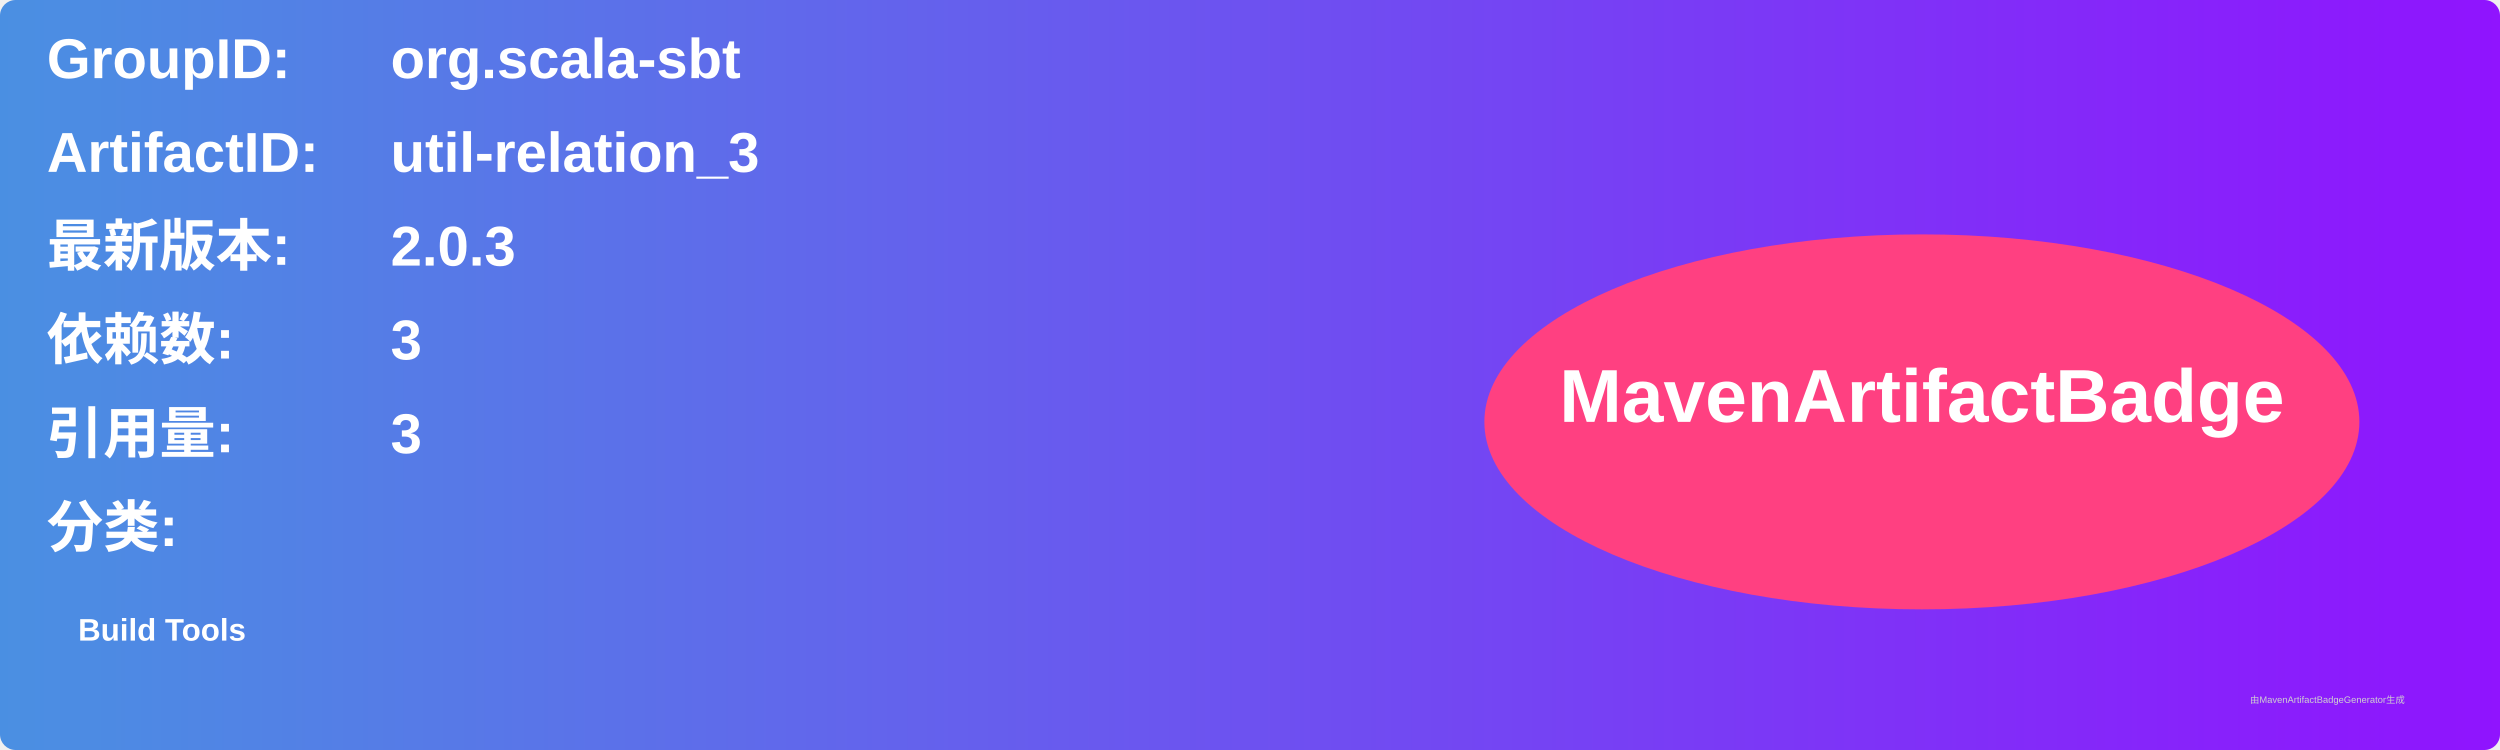
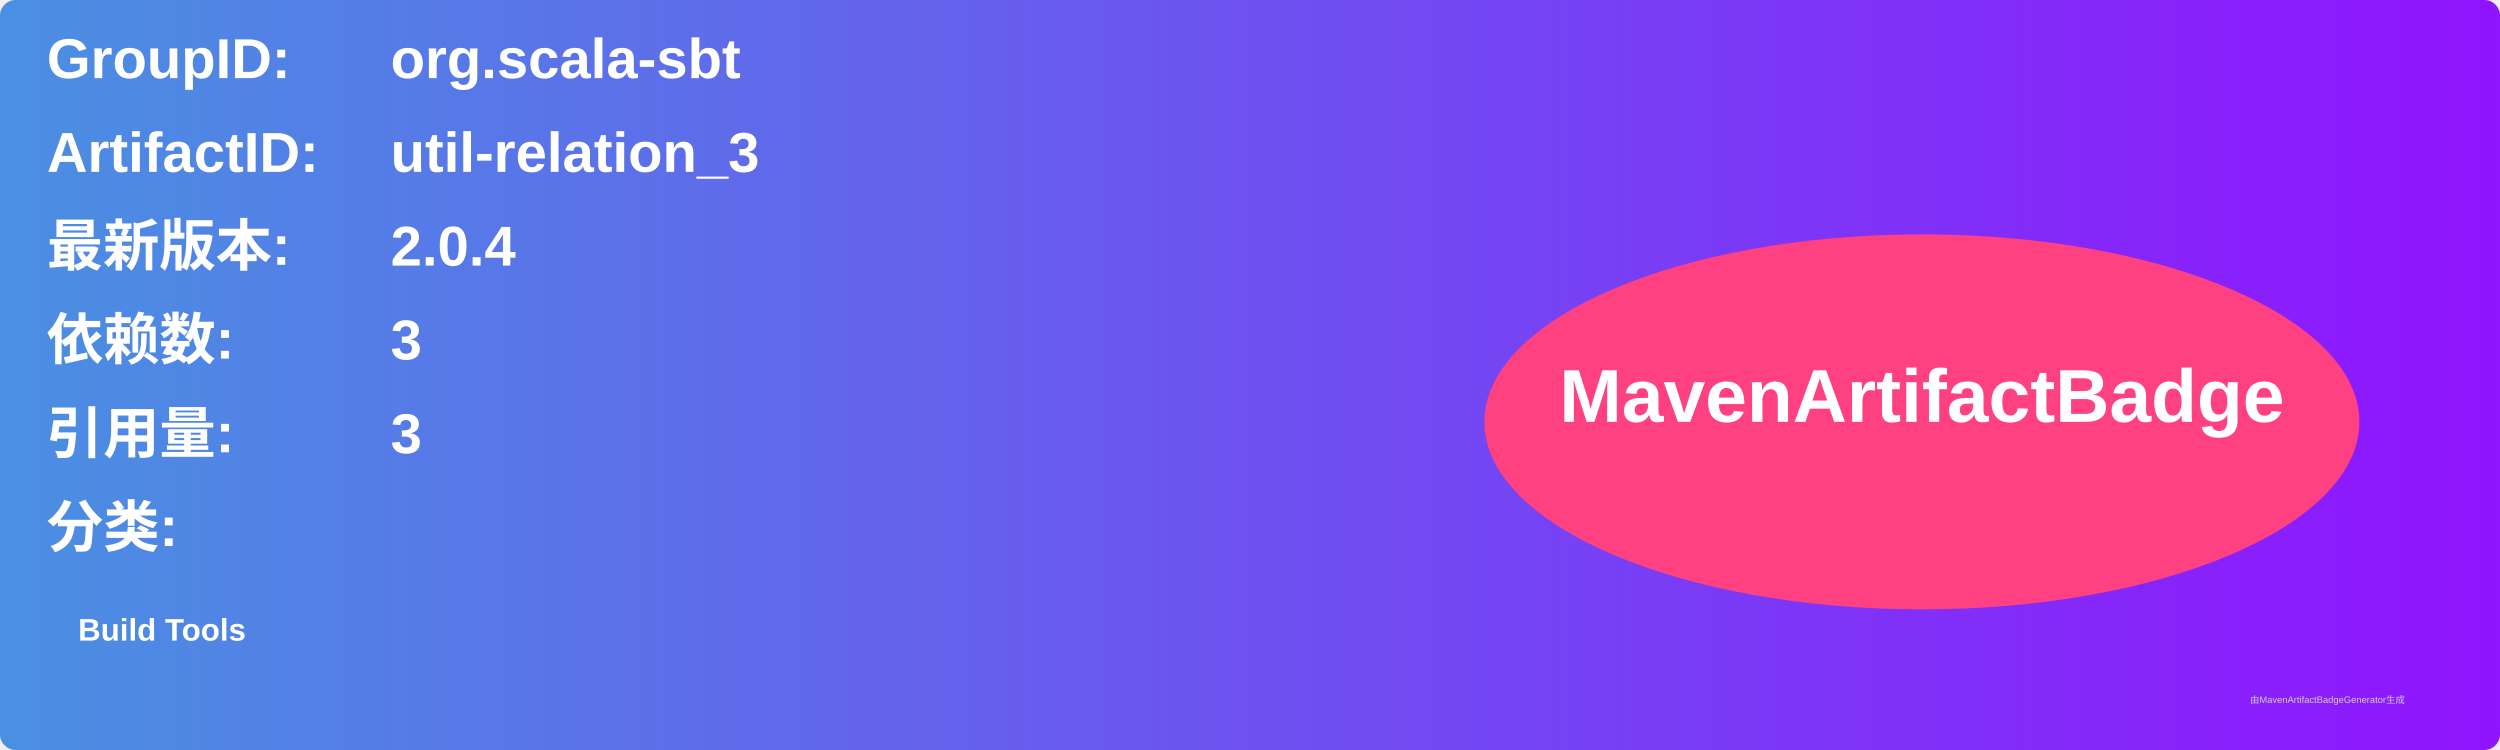
<svg xmlns="http://www.w3.org/2000/svg" width="800" height="240" viewBox="0 0 800 240">
  <linearGradient id="grad" x1="0%" y1="0%" x2="100%" y2="0%">
    <stop offset="0%" stop-color="#4a90e2" />
    <stop offset="100%" stop-color="#9013fe" />
  </linearGradient>
  <rect width="100%" height="100%" rx="5" ry="5" fill="url(#grad)" />
  <g transform="translate(15, 15)">
    <text x="0" y="10" font-family="Arial" font-size="18" fill="white" font-weight="bold" width="260">GroupID:</text>
    <text x="110" y="10" font-family="Arial" font-size="18" fill="white" font-weight="bold" width="460">org.scala-sbt</text>
    <text x="0" y="40" font-family="Arial" font-size="18" fill="white" font-weight="bold" width="260">ArtifactID:</text>
    <text x="110" y="40" font-family="Arial" font-size="18" fill="white" font-weight="bold" width="460">util-relation_3</text>
    <text x="0" y="70" font-family="Arial" font-size="18" fill="white" font-weight="bold">最新版本:</text>
    <text x="110" y="70" font-family="Arial" font-size="18" fill="white" font-weight="bold">
-       <tspan font-weight="bold">2.0.3</tspan>
+       <tspan font-weight="bold">2.0.4</tspan>
    </text>
    <text x="0" y="100" font-family="Arial" font-size="18" fill="white" font-weight="bold">依赖数: </text>
    <text x="110" y="100" font-family="Arial" font-size="18" fill="white">
      <tspan font-weight="bold">3</tspan>
    </text>
    <text x="0" y="130" font-family="Arial" font-size="18" fill="white" font-weight="bold">引用量: </text>
    <text x="110" y="130" font-family="Arial" font-size="18" fill="white">
      <tspan font-weight="bold">3</tspan>
    </text>
    <text x="0" y="160" font-family="Arial" font-size="18" fill="white" font-weight="bold">分类:</text>
    <text x="10" y="190" font-family="Arial" font-size="10" fill="white">
      <tspan font-weight="bold">Build Tools</tspan>
    </text>
    <ellipse cx="600" cy="120" rx="140" ry="60" fill="#ff4081" />
    <text x="600" y="120" text-anchor="middle" font-family="Arial" font-size="24" fill="white" font-weight="bold">MavenArtifactBadge</text>
  </g>
  <text x="720" y="225" font-family="Arial" font-size="3" fill="#d0d0d0">由MavenArtifactBadgeGenerator生成</text>
</svg>
